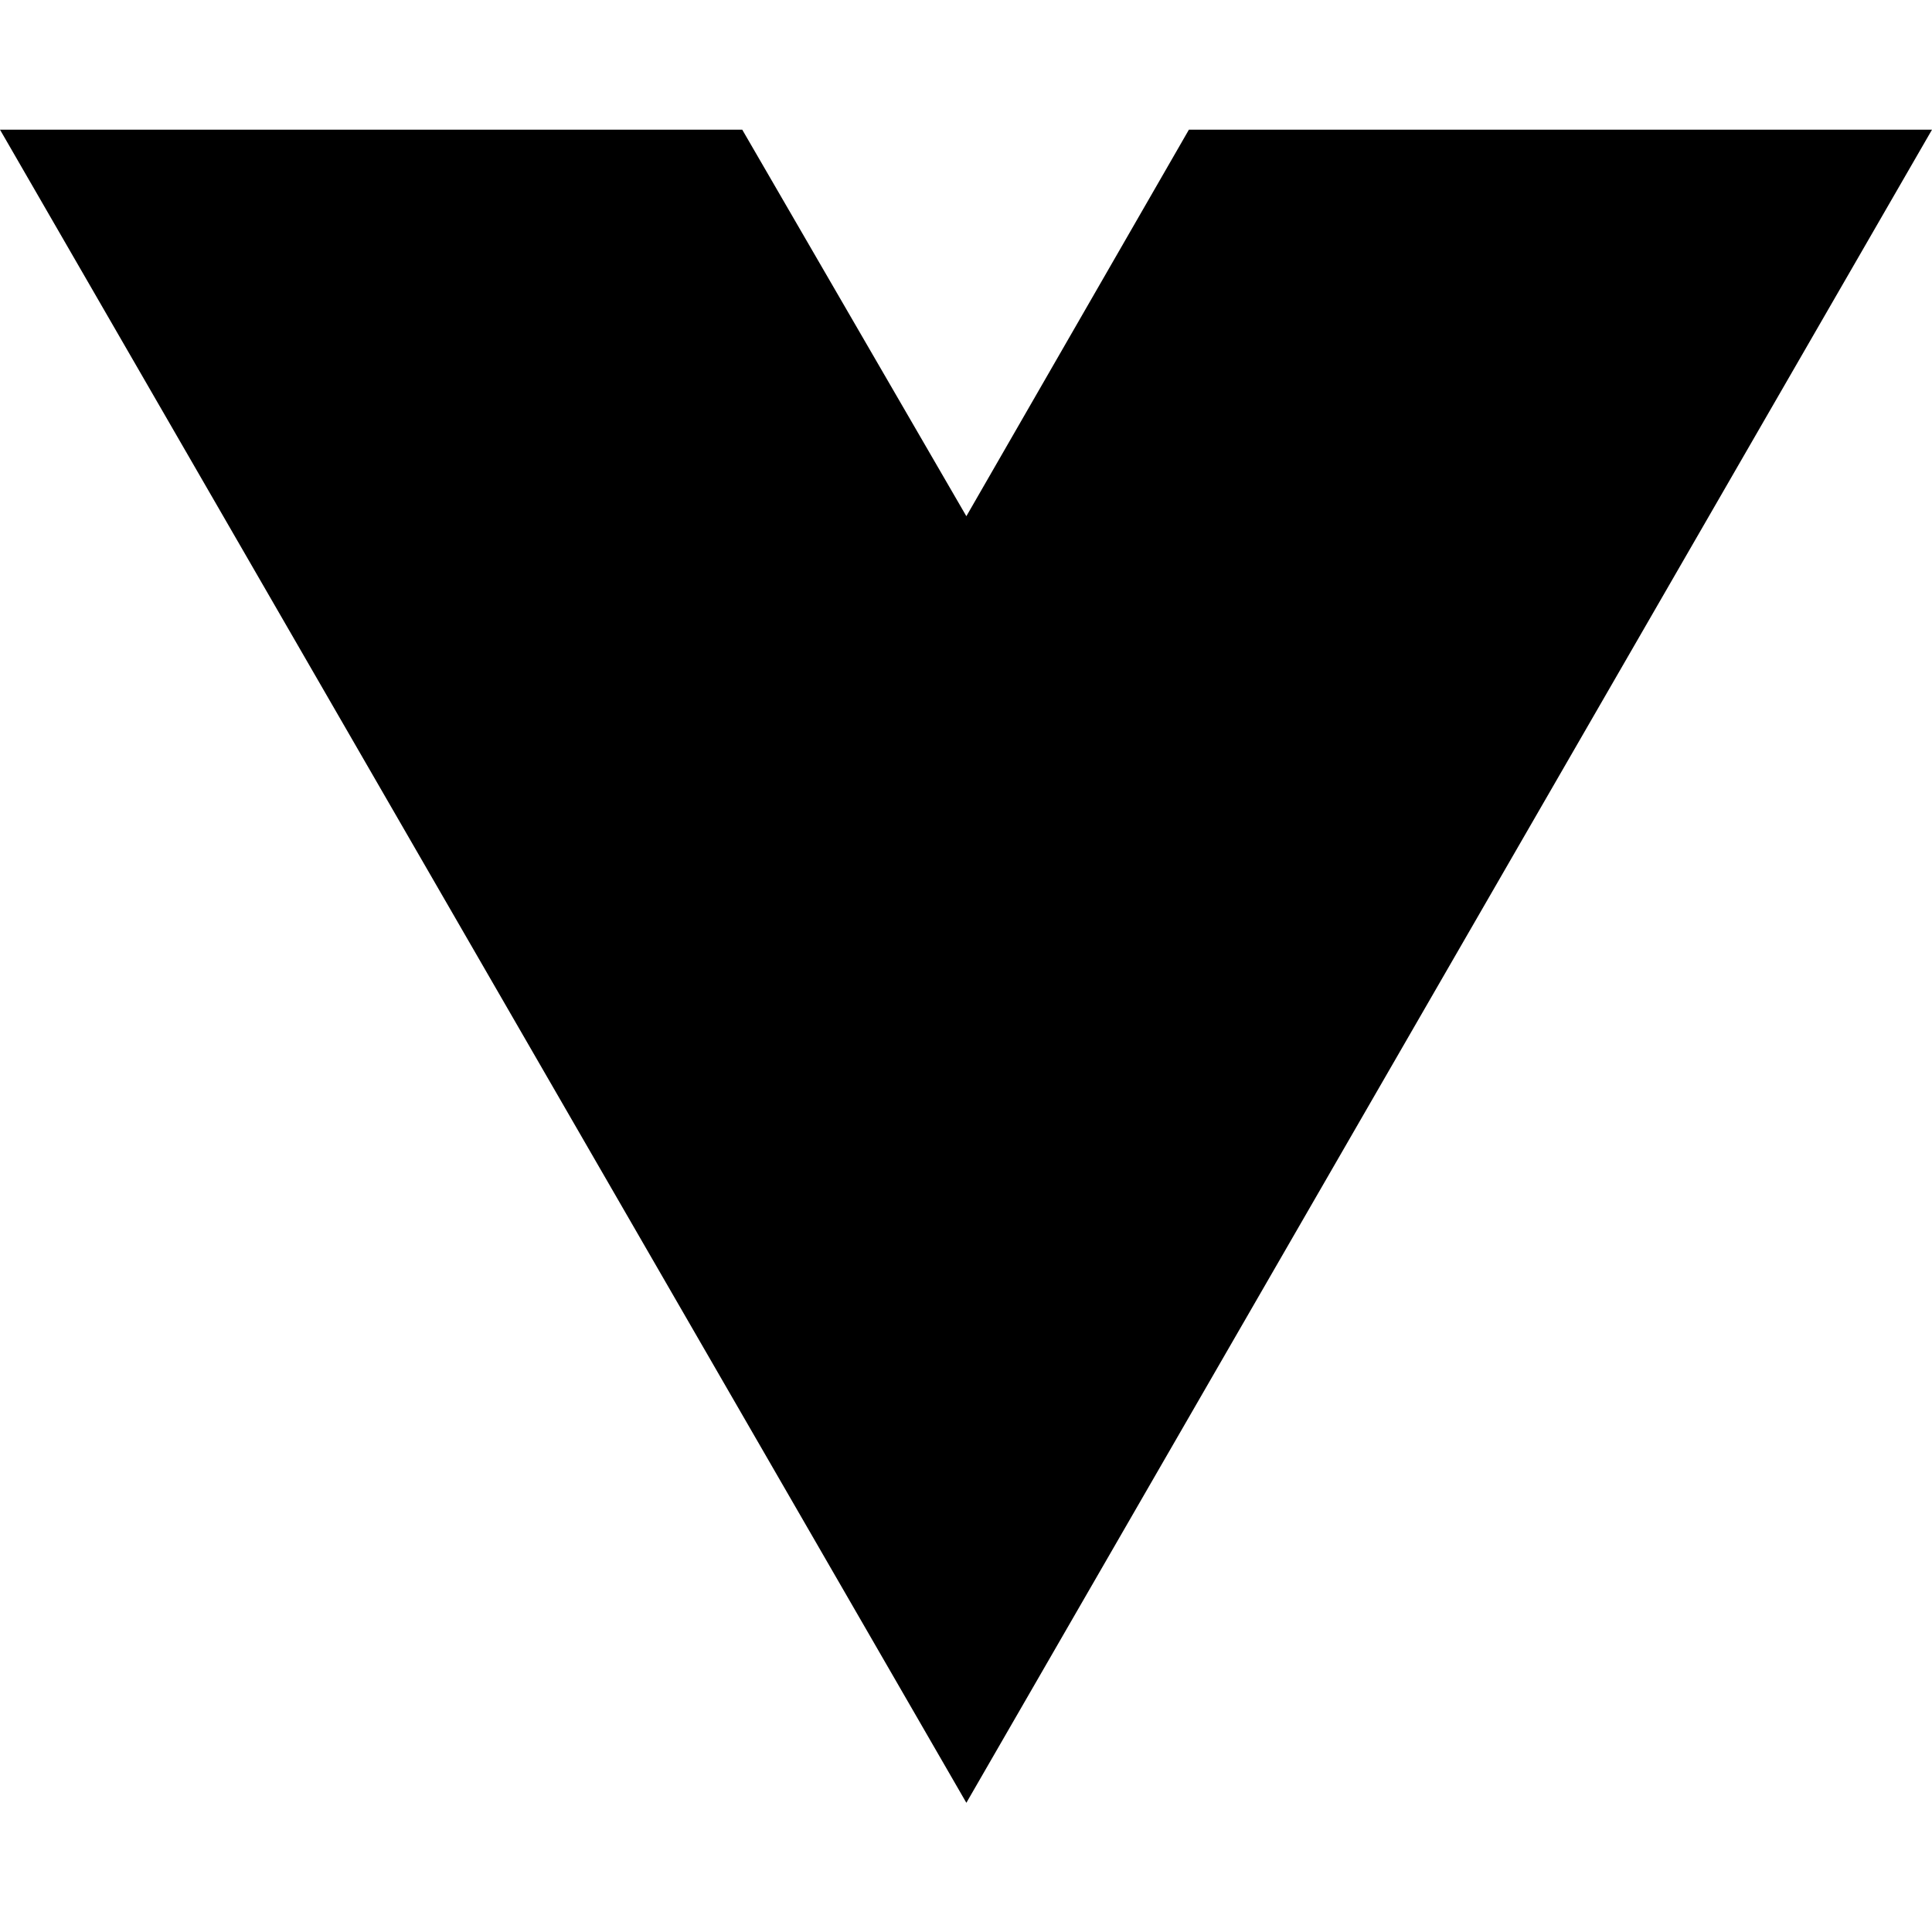
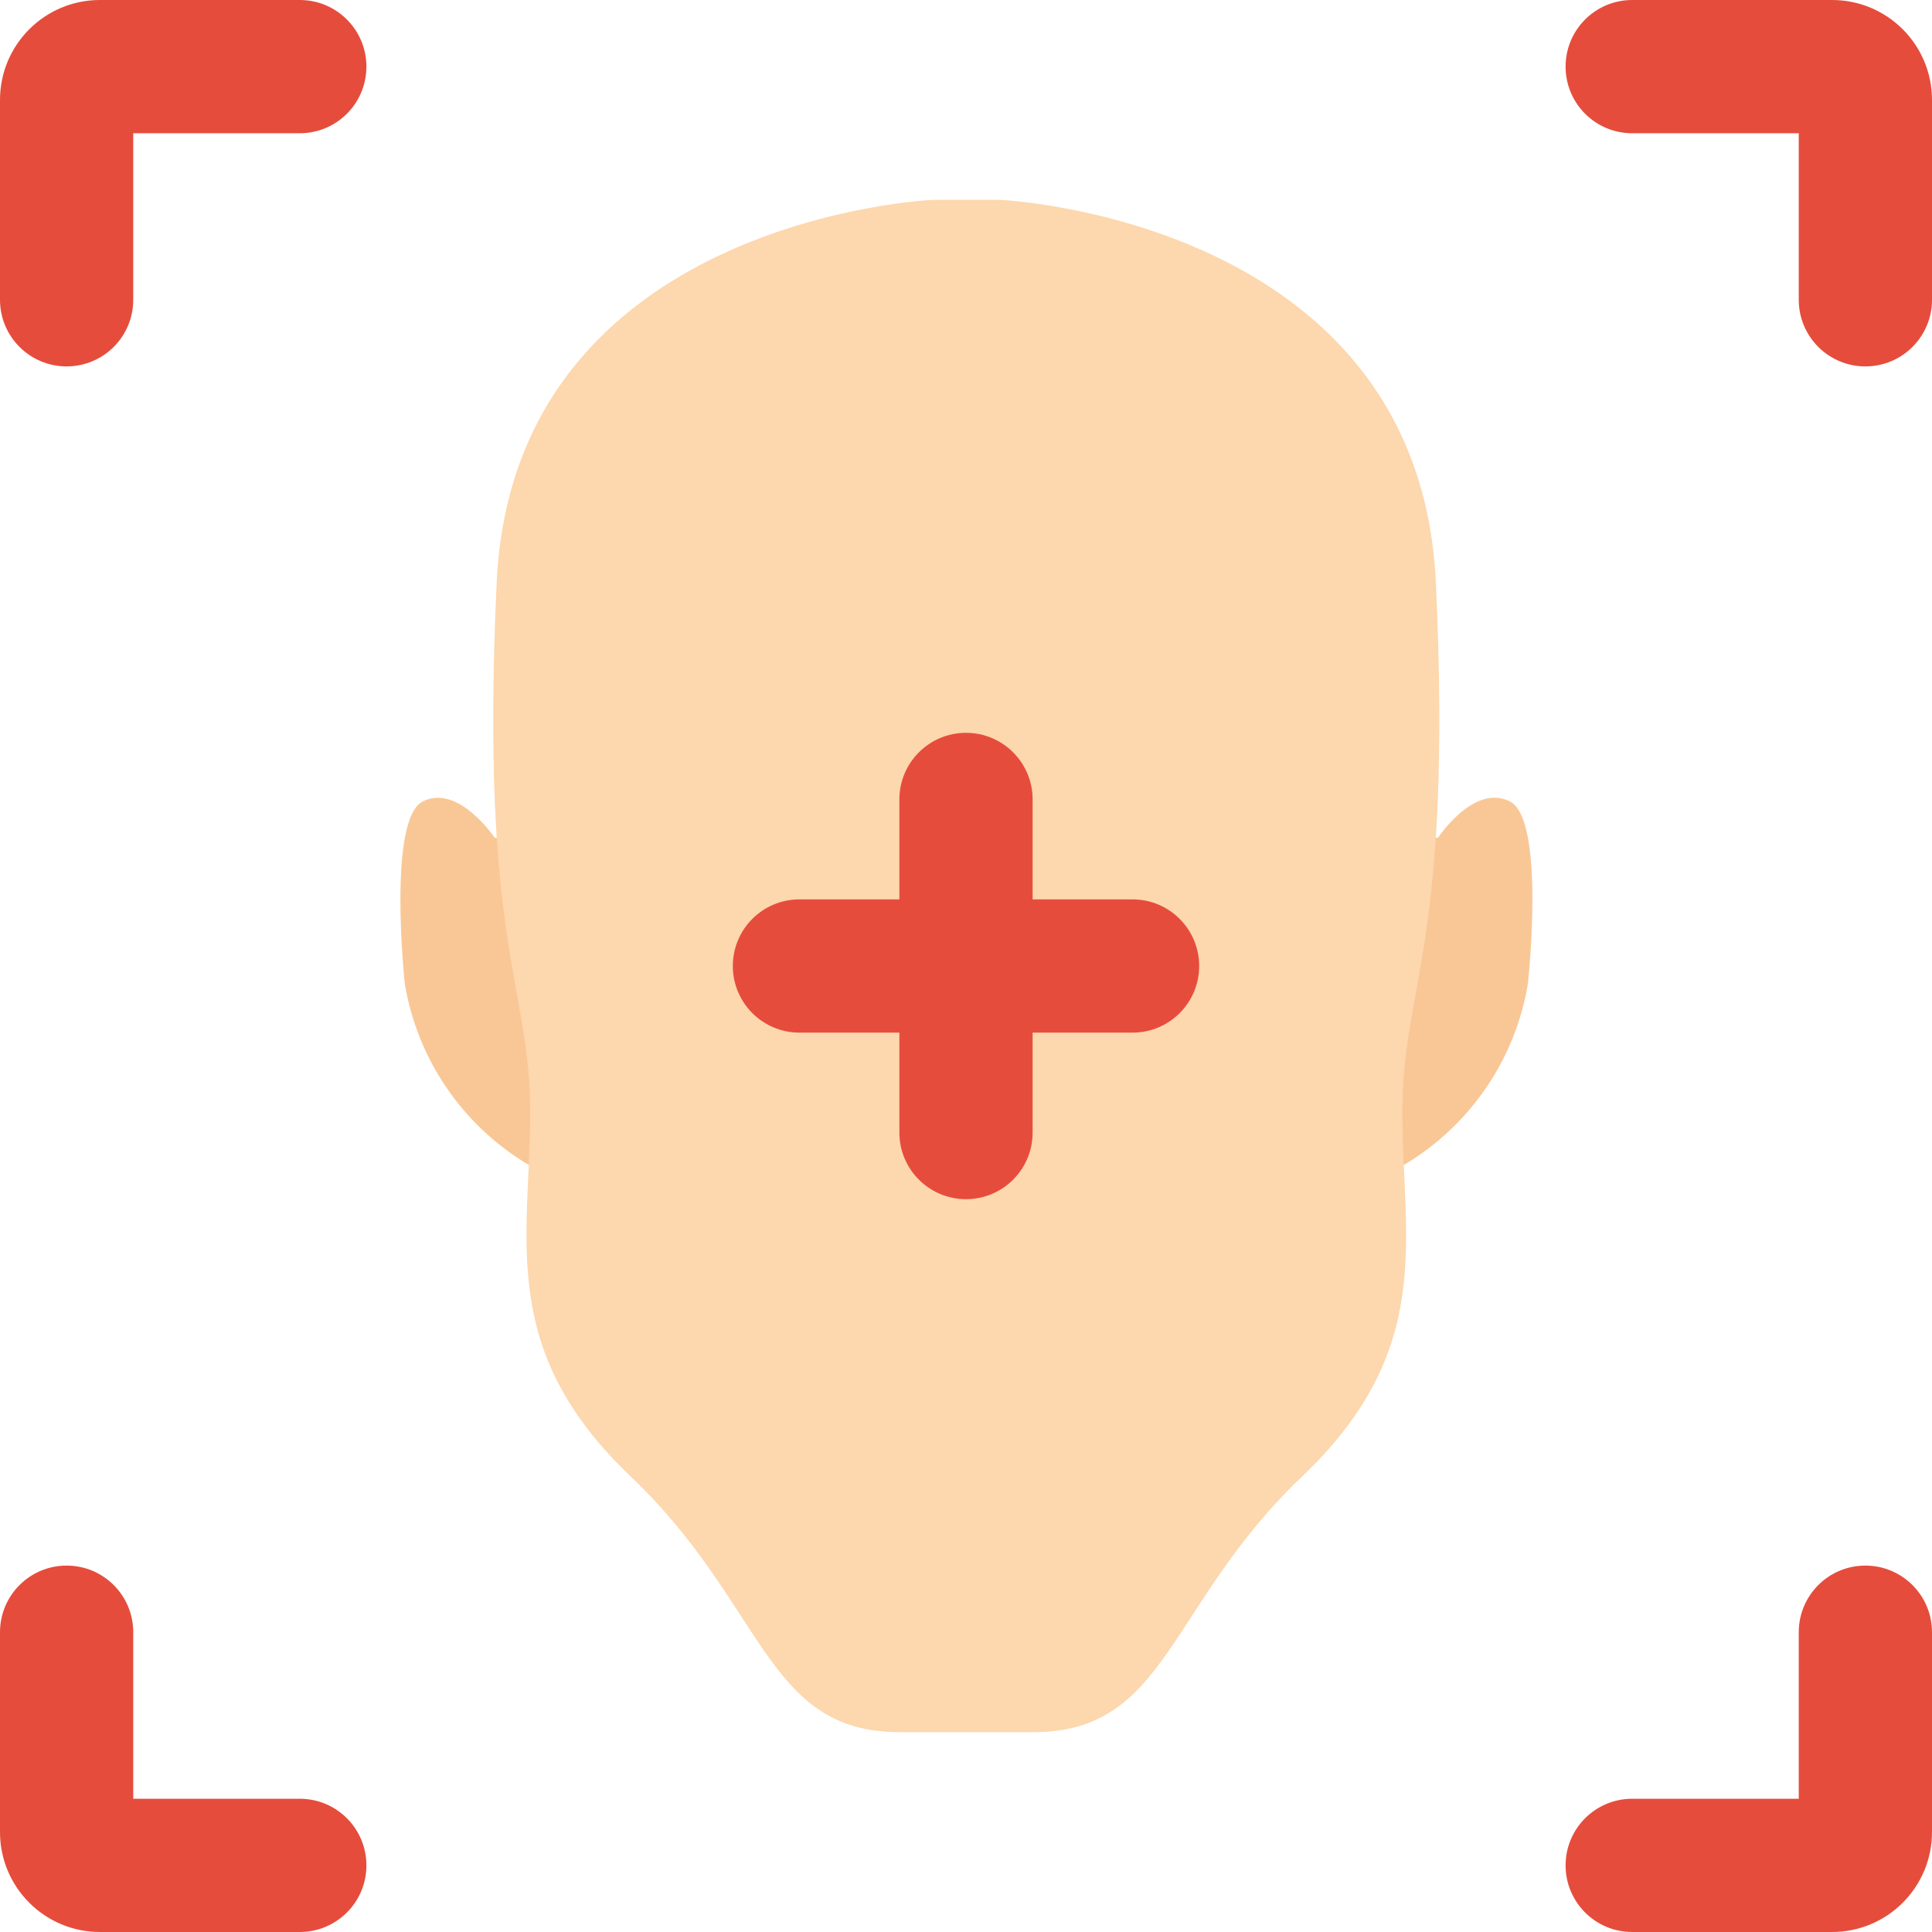
- <svg xmlns="http://www.w3.org/2000/svg" width="16" height="16" viewBox="0 0 16 16" fill="none">
-   <path d="M8.003 14.93L0 1.074H6.147L8.003 4.275L9.846 1.074H16L8.003 14.93Z" fill="black" />
+ <svg xmlns="http://www.w3.org/2000/svg" height="512" viewBox="0 0 58 58" width="512">
+   <g id="Page-1" fill="none" fill-rule="evenodd">
+     <g id="014---Portait-Mode" fill-rule="nonzero">
+       <path id="Shape" d="m43.171 25.15s1.079-1.64 2.158-1.09.54 5.47.54 5.47c-.377 2.273-1.738 4.263-3.718 5.44h-26.281c-1.98-1.177-3.341-3.167-3.718-5.44 0 0-.53-4.93.54-5.47s2.158 1.09 2.158 1.09z" fill="#f9c795" />
+       <g fill="#e64c3c">
+         <path id="Shape" d="m2 11c-1.105 0-2-.895-2-2v-6c0-1.657 1.343-3 3-3h6c1.105 0 2 .895 2 2s-.895 2-2 2h-5v5c0 1.105-.895 2-2 2z" />
+         <path id="Shape" d="m56 11c-1.105 0-2-.895-2-2v-5h-5c-1.105 0-2-.895-2-2s.895-2 2-2h6c1.657 0 3 1.343 3 3v6c0 1.105-.895 2-2 2z" />
+         <path id="Shape" d="m9 58h-6c-1.657 0-3-1.343-3-3v-6c0-1.105.895-2 2-2s2 .895 2 2v5h5c1.105 0 2 .895 2 2s-.895 2-2 2z" />
+         <path id="Shape" d="m55 58h-6c-1.105 0-2-.895-2-2s.895-2 2-2h5v-5c0-1.105.895-2 2-2s2 .895 2 2v6c0 1.657-1.343 3-3 3z" />
+       </g>
+       <path id="Shape" d="m43.107 17.5c-.507-10.952-13.09-11.5-13.09-11.5h-2.017s-12.586.548-13.09 11.5 1.007 12.048 1.007 15.881-1.003 7.119 3.025 10.952 4.027 7.667 8.058 7.667h4.027c4.028 0 4.028-3.833 8.055-7.667s3.018-7.119 3.018-10.952 1.51-4.929 1.007-15.881z" fill="#fdd7ad" />
+       <path id="Shape" d="m34 27h-3v-3c0-1.105-.895-2-2-2s-2 .895-2 2v3h-3c-1.105 0-2 .895-2 2s.895 2 2 2h3v3c0 1.105.895 2 2 2s2-.895 2-2v-3h3c1.105 0 2-.895 2-2s-.895-2-2-2z" fill="#e64c3c" />
+     </g>
+   </g>
</svg>
